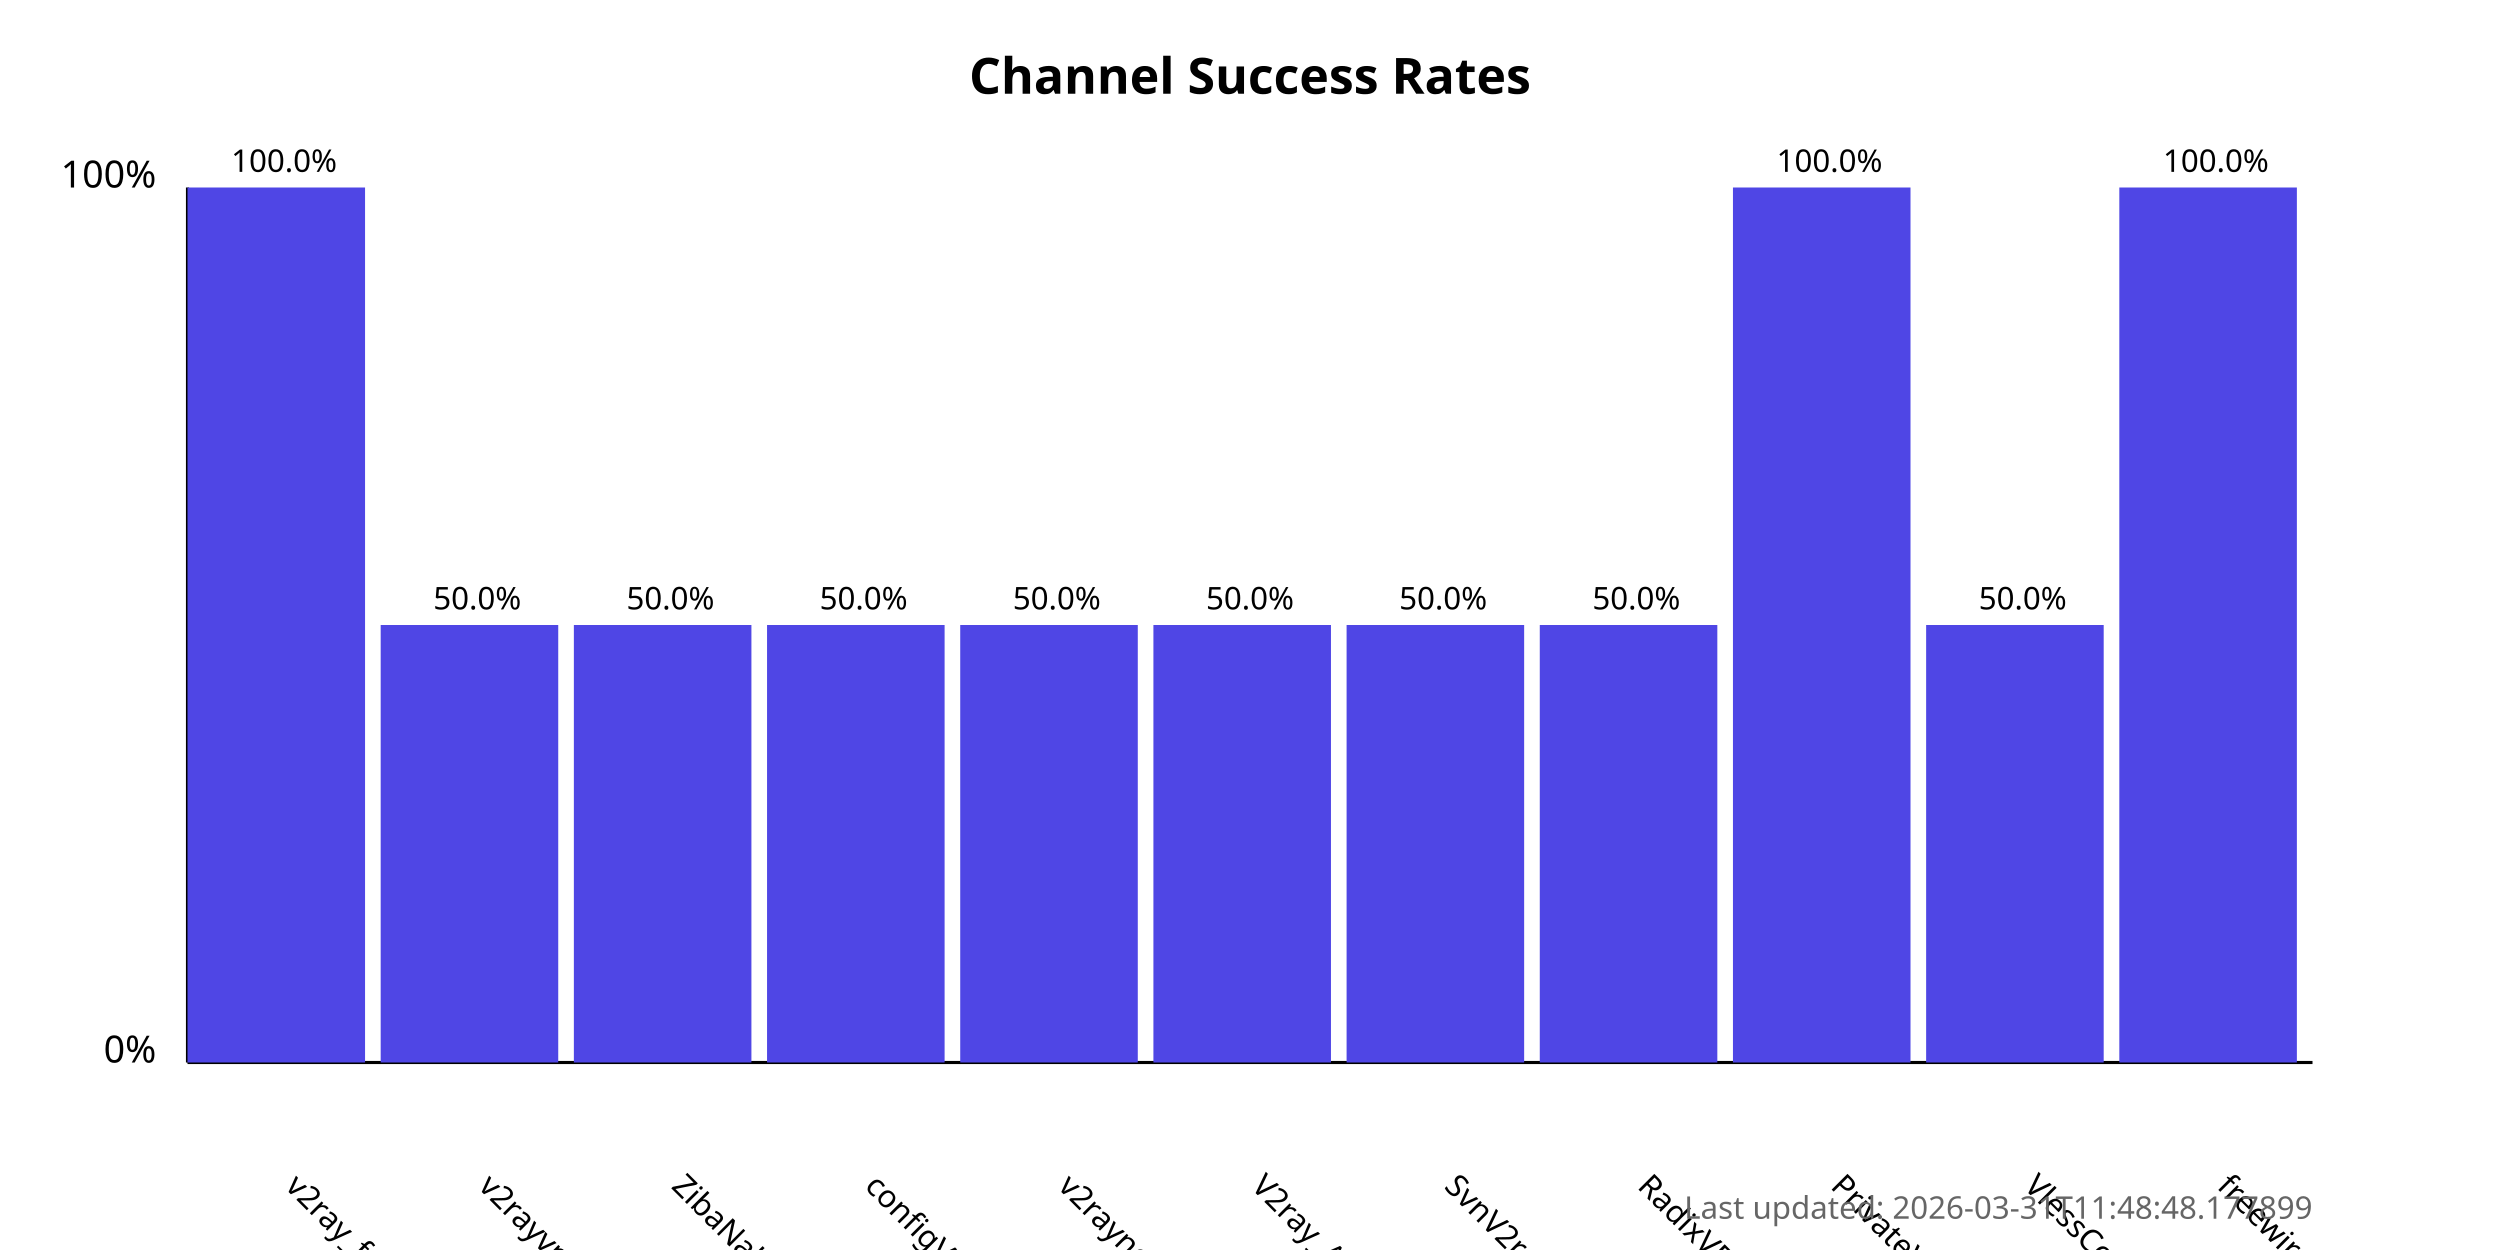
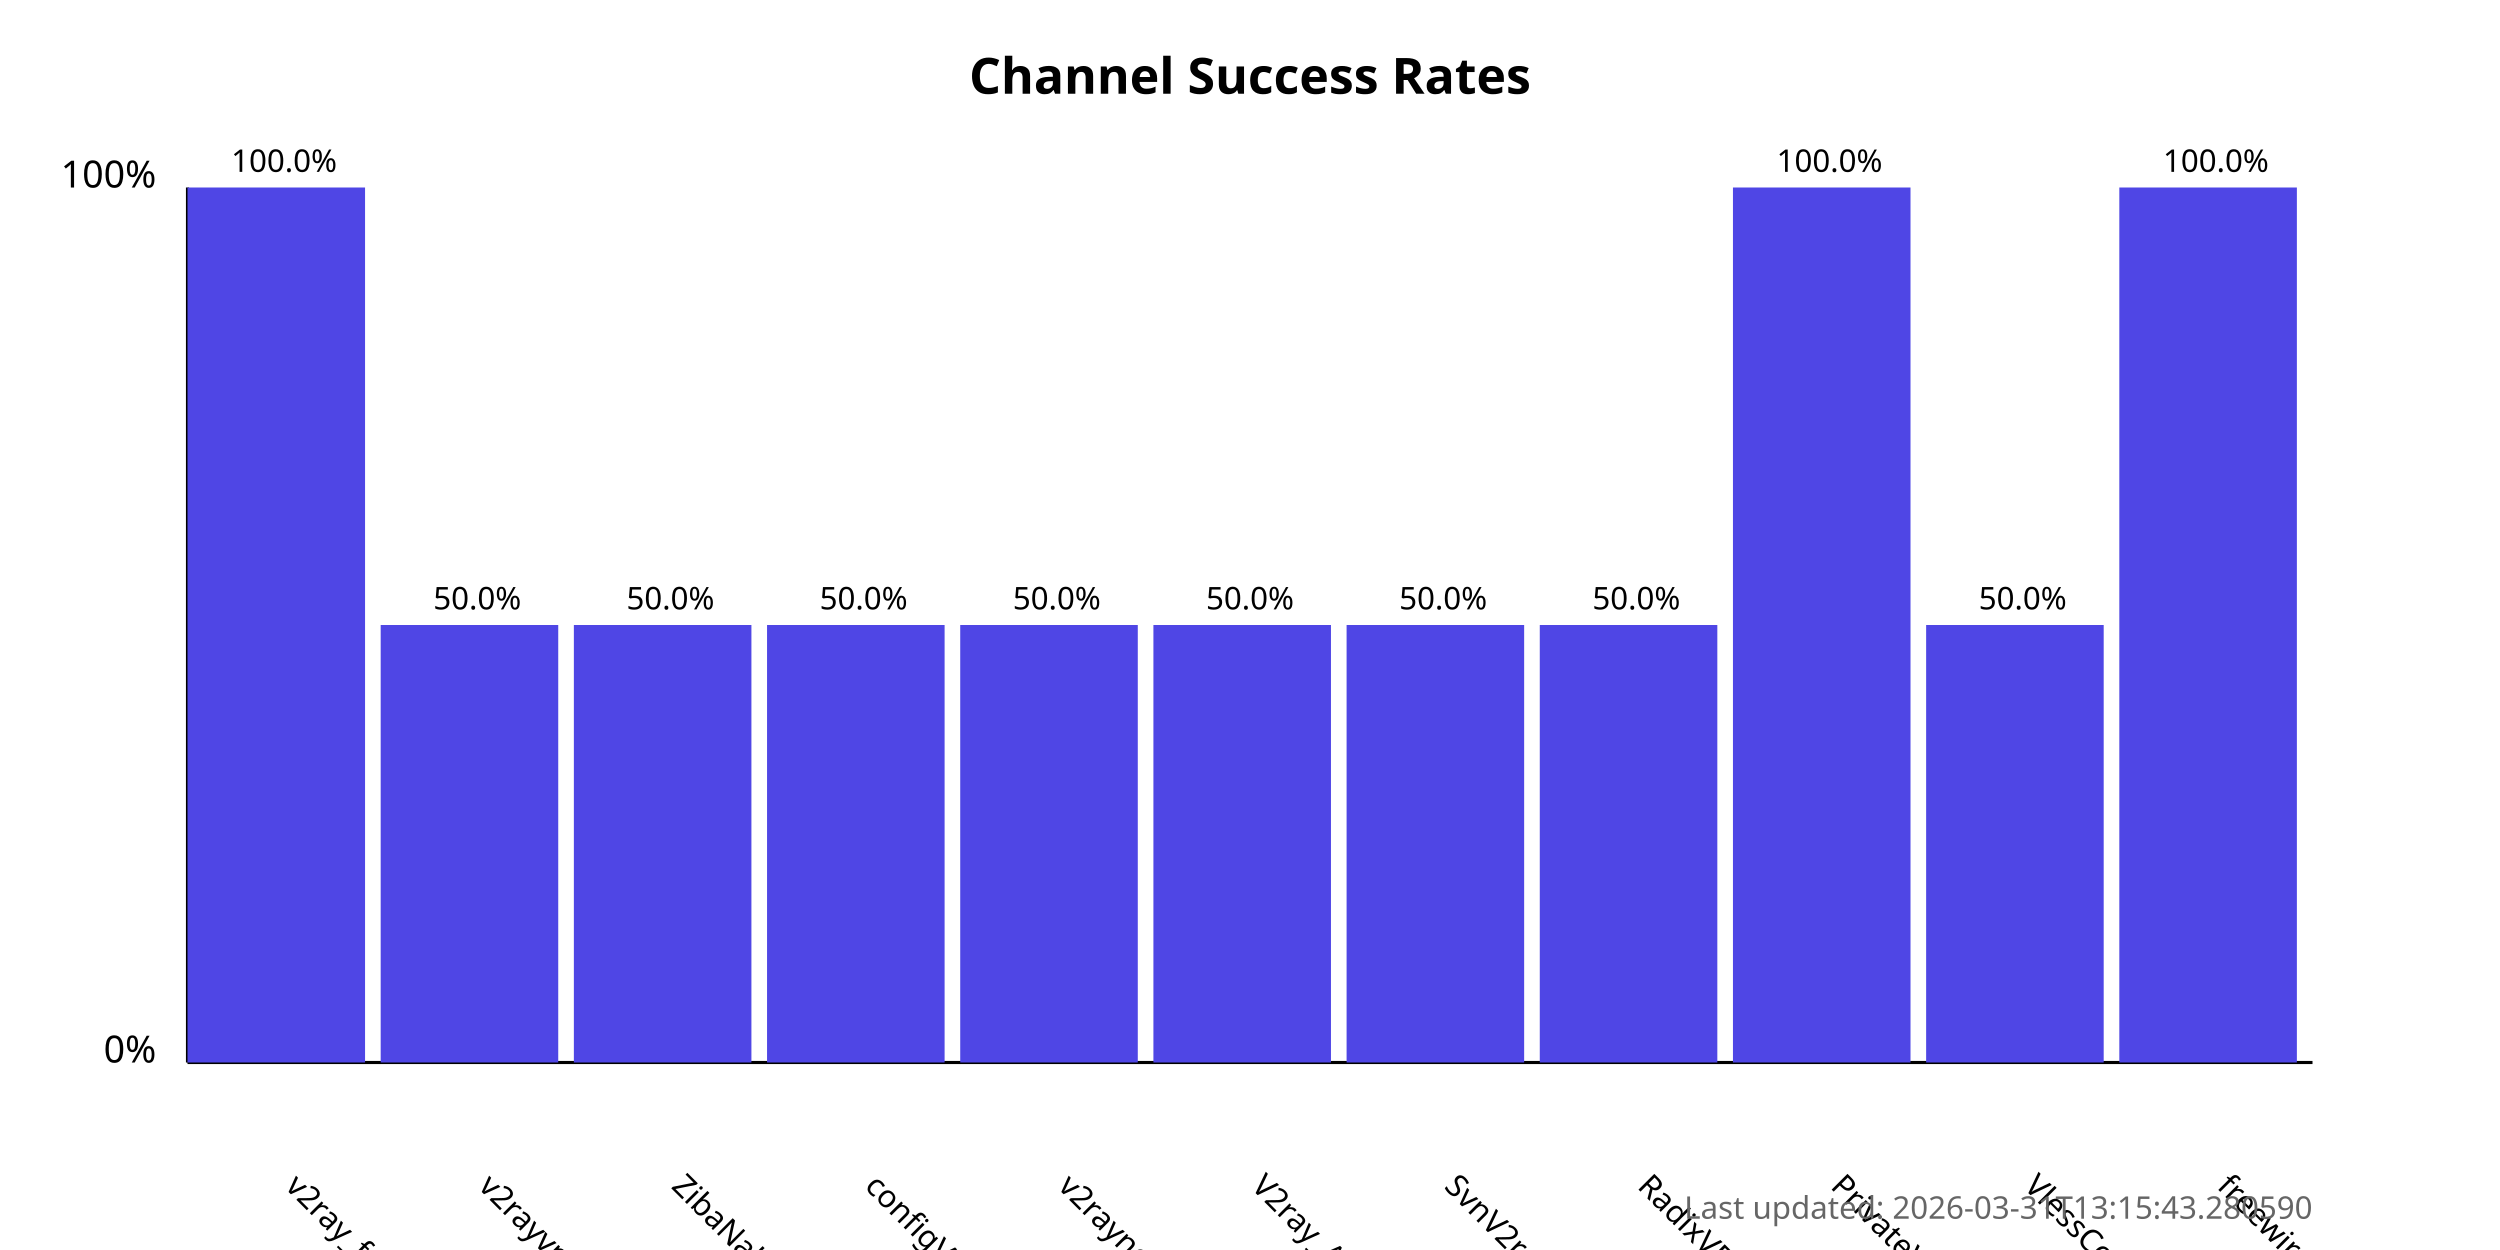
<svg xmlns="http://www.w3.org/2000/svg" width="800" height="400">
  <style>
            .chart-title { font: bold 16px sans-serif; }
            .axis-label { font: 12px sans-serif; }
            .tick-label { font: 10px sans-serif; }
            .bar { fill: #4f46e5; }
            .bar:hover { fill: #6366f1; }
            .timestamp { font: 10px sans-serif; fill: #666; }
        </style>
  <text x="400.0" y="30" text-anchor="middle" class="chart-title">
            Channel Success Rates
        </text>
  <line x1="60" y1="340" x2="60" y2="60" stroke="black" stroke-width="1" />
  <line x1="60" y1="340" x2="740" y2="340" stroke="black" stroke-width="1" />
  <text x="50" y="340" text-anchor="end" class="axis-label">0%</text>
  <text x="50" y="60" text-anchor="end" class="axis-label">100%</text>
  <g>
    <rect x="60" y="60.0" width="56.818" height="280.0" class="bar" />
    <text x="90.909" y="380" transform="rotate(45, 90.90909, 380)" text-anchor="start" class="tick-label">
                v2ray_free_conf
            </text>
    <text x="90.909" y="55.0" text-anchor="middle" class="tick-label">
                100.0%
            </text>
  </g>
  <g>
    <rect x="121.818" y="200.0" width="56.818" height="140.0" class="bar" />
    <text x="152.727" y="380" transform="rotate(45, 152.7273, 380)" text-anchor="start" class="tick-label">
                v2rayvpno
            </text>
    <text x="152.727" y="195.0" text-anchor="middle" class="tick-label">
                50.0%
            </text>
  </g>
  <g>
    <rect x="183.636" y="200.0" width="56.818" height="140.0" class="bar" />
    <text x="214.545" y="380" transform="rotate(45, 214.5455, 380)" text-anchor="start" class="tick-label">
                ZibaNabz
            </text>
    <text x="214.545" y="195.0" text-anchor="middle" class="tick-label">
                50.0%
            </text>
  </g>
  <g>
    <rect x="245.455" y="200.0" width="56.818" height="140.0" class="bar" />
    <text x="276.364" y="380" transform="rotate(45, 276.3636, 380)" text-anchor="start" class="tick-label">
                configV2rayForFree
            </text>
    <text x="276.364" y="195.0" text-anchor="middle" class="tick-label">
                50.0%
            </text>
  </g>
  <g>
    <rect x="307.273" y="200.0" width="56.818" height="140.0" class="bar" />
    <text x="338.182" y="380" transform="rotate(45, 338.1818, 380)" text-anchor="start" class="tick-label">
                v2rayngvpn
            </text>
    <text x="338.182" y="195.0" text-anchor="middle" class="tick-label">
                50.0%
            </text>
  </g>
  <g>
    <rect x="369.091" y="200.0" width="56.818" height="140.0" class="bar" />
    <text x="400.0" y="380" transform="rotate(45, 400.0, 380)" text-anchor="start" class="tick-label">
                V2ray_Alpha
            </text>
    <text x="400.0" y="195.0" text-anchor="middle" class="tick-label">
                50.0%
            </text>
  </g>
  <g>
    <rect x="430.909" y="200.0" width="56.818" height="140.0" class="bar" />
    <text x="461.818" y="380" transform="rotate(45, 461.8182, 380)" text-anchor="start" class="tick-label">
                SvnV2ray
            </text>
    <text x="461.818" y="195.0" text-anchor="middle" class="tick-label">
                50.0%
            </text>
  </g>
  <g>
    <rect x="492.727" y="200.0" width="56.818" height="140.0" class="bar" />
    <text x="523.636" y="380" transform="rotate(45, 523.6364, 380)" text-anchor="start" class="tick-label">
                RadixVPN
            </text>
    <text x="523.636" y="195.0" text-anchor="middle" class="tick-label">
                50.0%
            </text>
  </g>
  <g>
    <rect x="554.545" y="60.0" width="56.818" height="280.0" class="bar" />
    <text x="585.455" y="380" transform="rotate(45, 585.4545, 380)" text-anchor="start" class="tick-label">
                PrivateVPNs
            </text>
    <text x="585.455" y="55.0" text-anchor="middle" class="tick-label">
                100.0%
            </text>
  </g>
  <g>
    <rect x="616.364" y="200.0" width="56.818" height="140.0" class="bar" />
    <text x="647.273" y="380" transform="rotate(45, 647.2727, 380)" text-anchor="start" class="tick-label">
                VlessConfig
            </text>
    <text x="647.273" y="195.0" text-anchor="middle" class="tick-label">
                50.0%
            </text>
  </g>
  <g>
    <rect x="678.182" y="60.0" width="56.818" height="280.0" class="bar" />
    <text x="709.091" y="380" transform="rotate(45, 709.0909, 380)" text-anchor="start" class="tick-label">
                freewireguard
            </text>
    <text x="709.091" y="55.0" text-anchor="middle" class="tick-label">
                100.0%
            </text>
  </g>
  <text x="740" y="390" text-anchor="end" class="timestamp">
-             Last updated: 2026-03-31T11:48:48.177899
+             Last updated: 2026-03-31T13:15:43.280590
        </text>
</svg>
